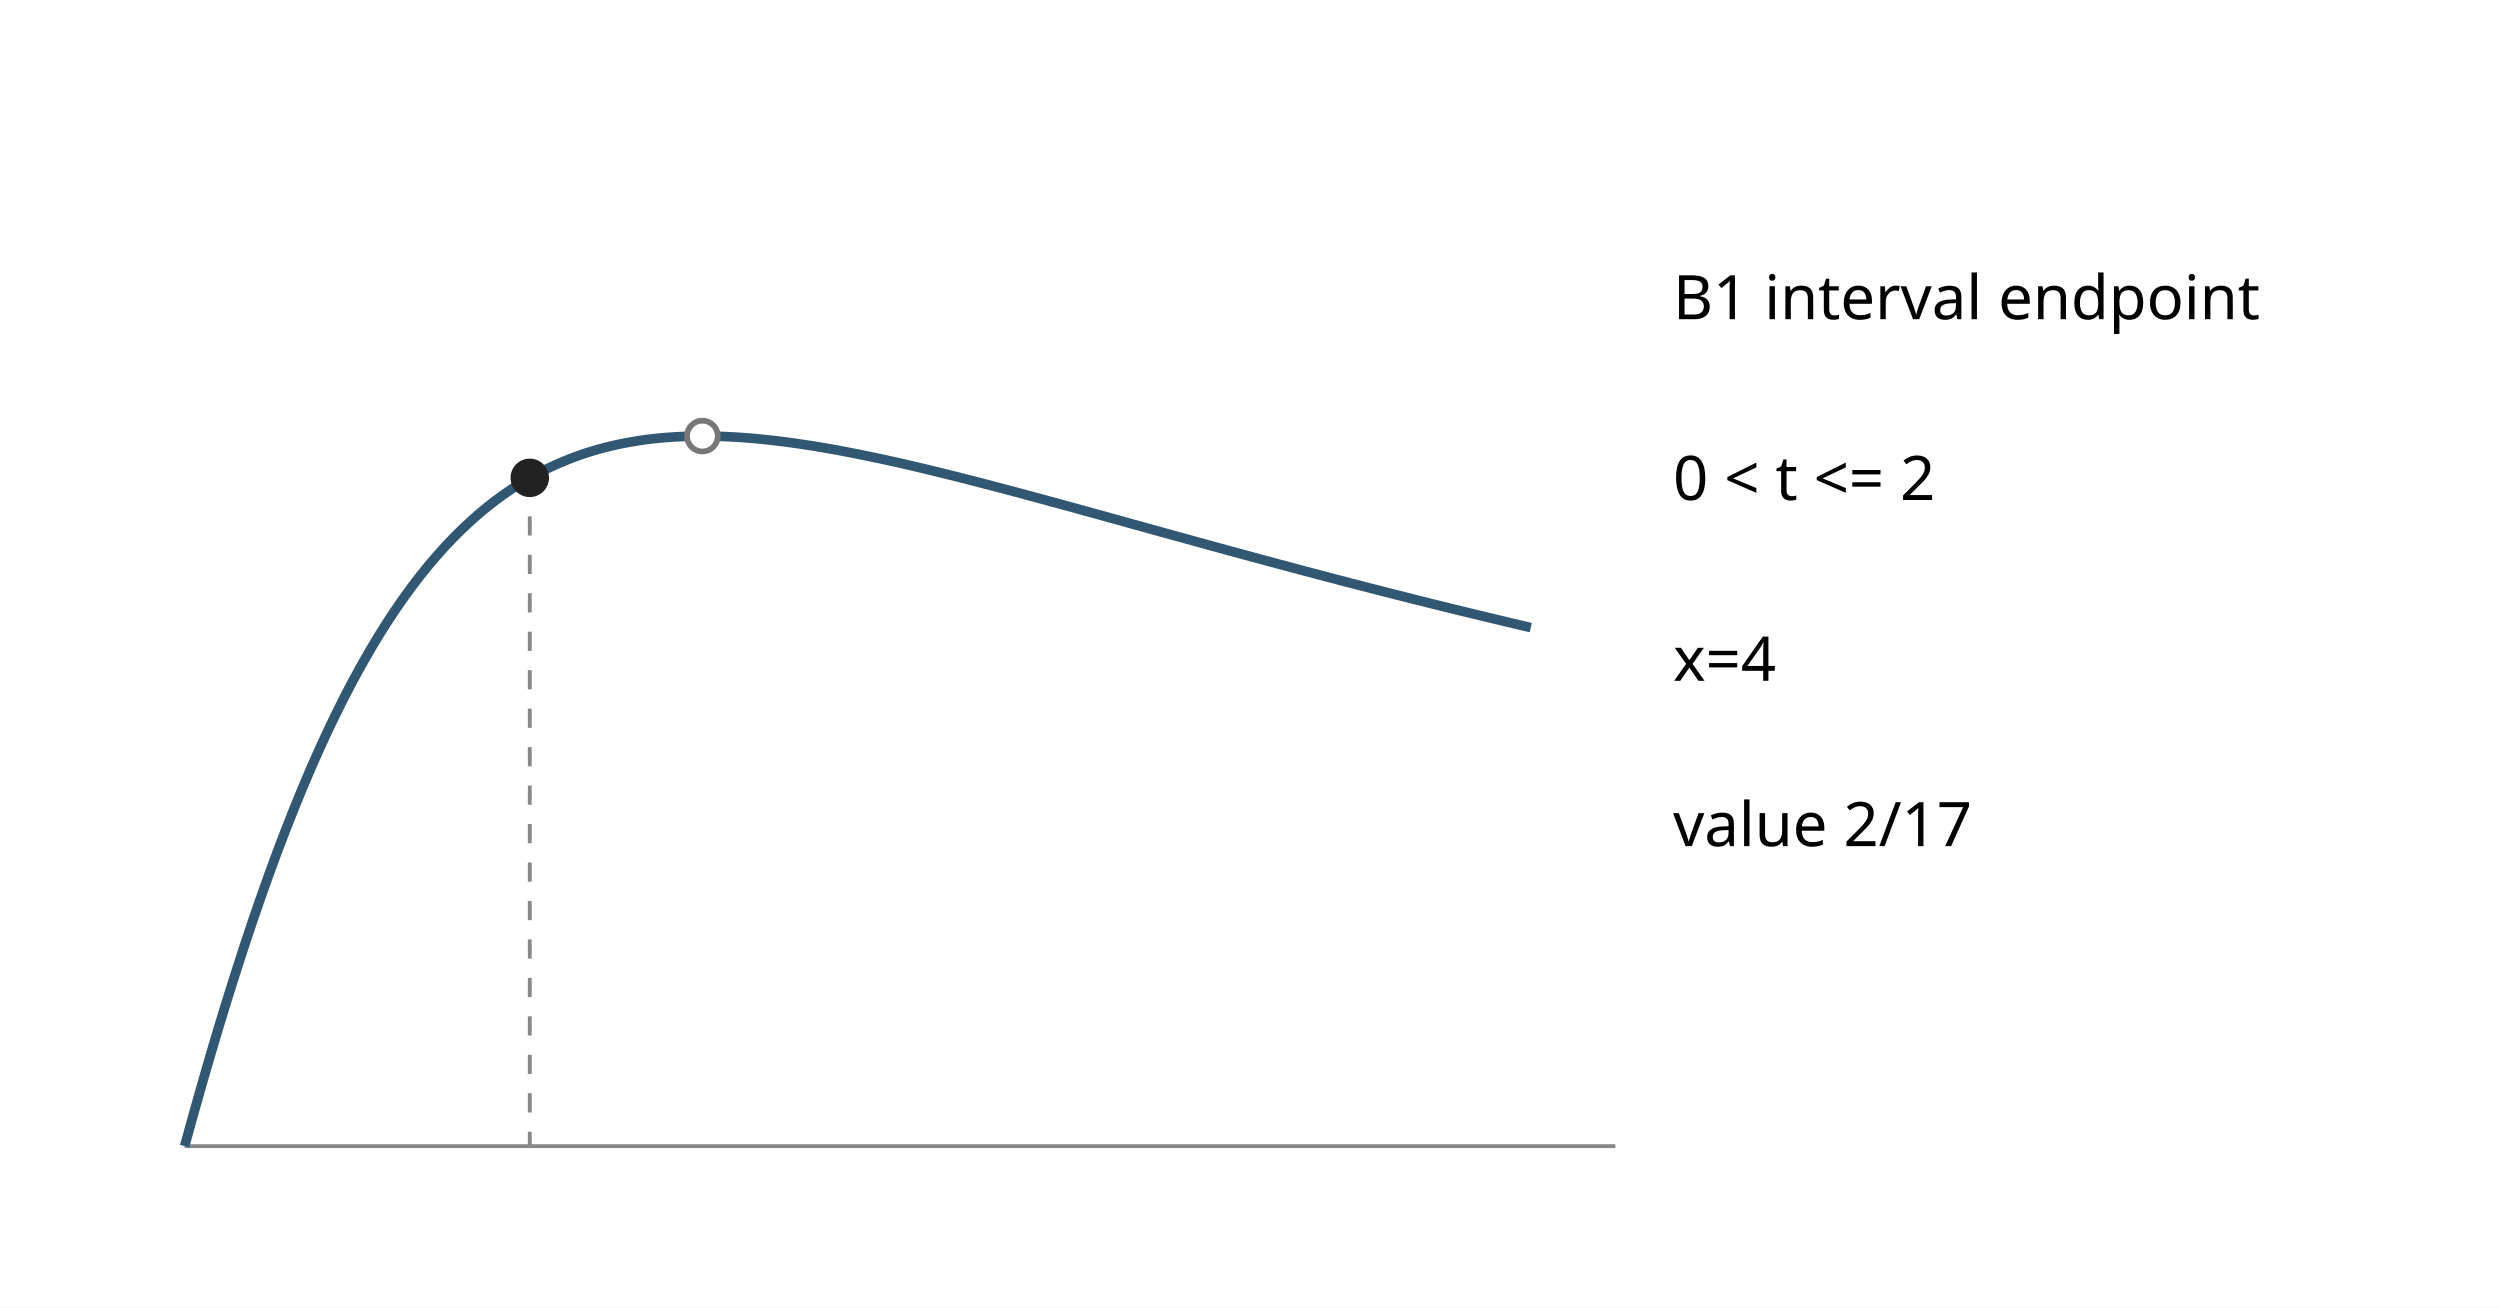
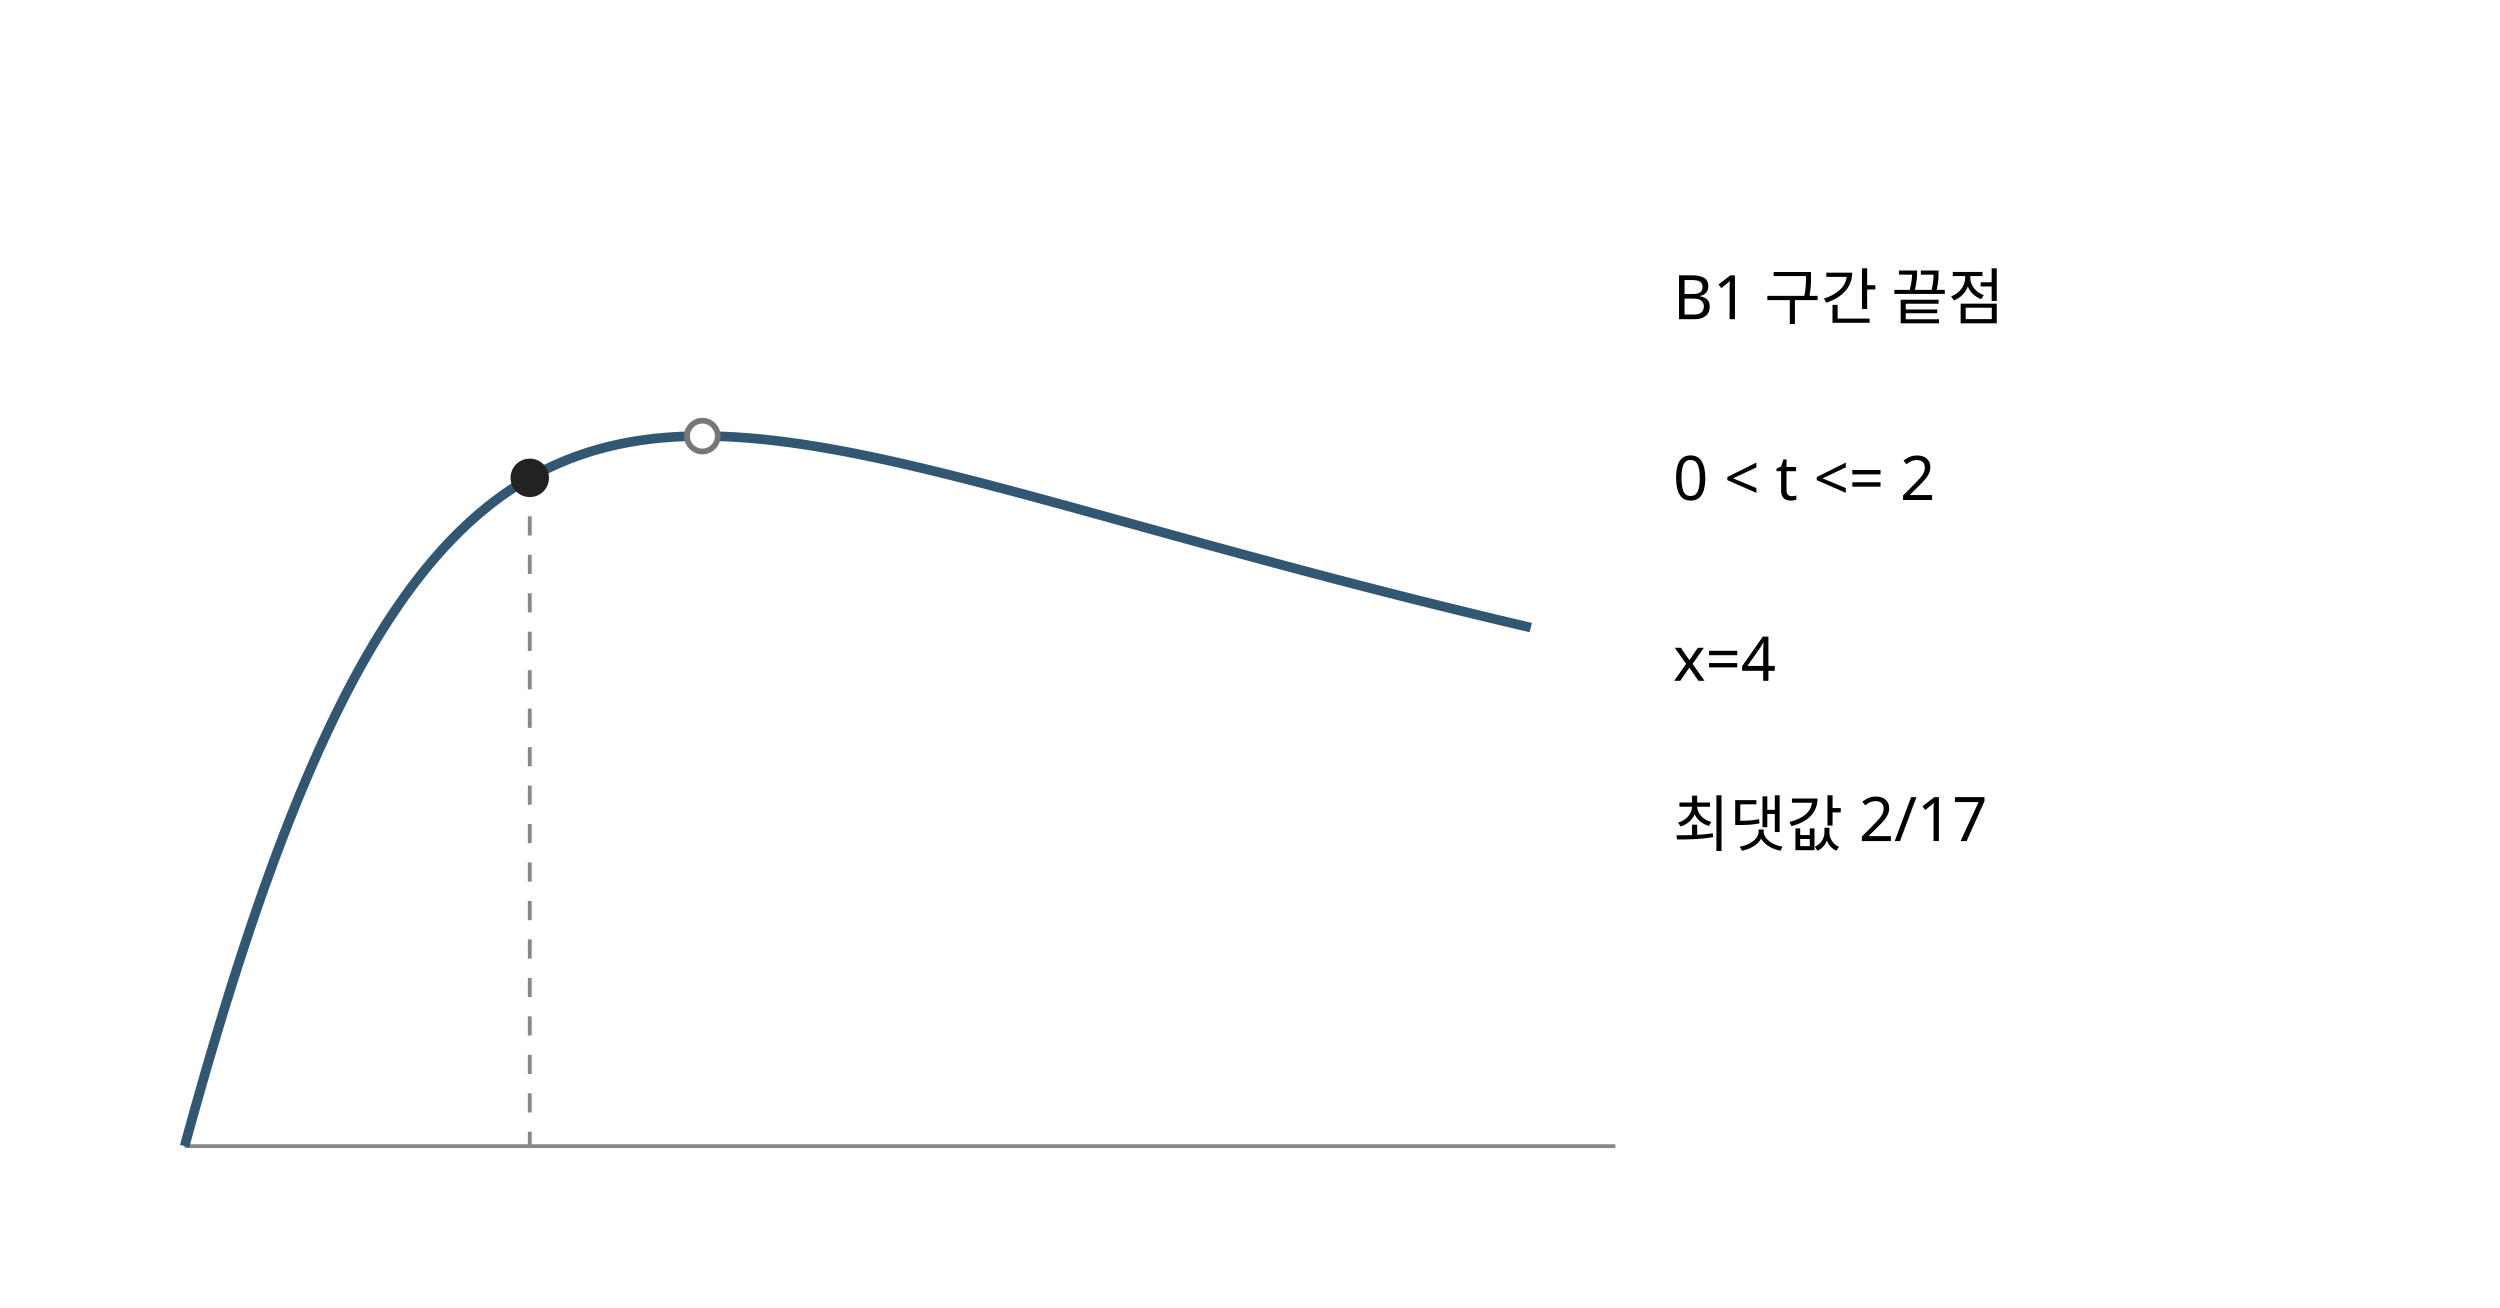
<svg xmlns="http://www.w3.org/2000/svg" width="650" height="340" viewBox="0 0 650 340">
  <rect width="650" height="340" fill="white" />
  <line x1="48" y1="298" x2="420" y2="298" stroke="#888" />
-   <polyline points="48.00,298.00 50.19,290.09 52.38,282.36 54.56,274.81 56.75,267.45 58.94,260.29 61.13,253.33 63.31,246.57 65.50,240.01 67.69,233.65 69.88,227.50 72.06,221.55 74.25,215.81 76.44,210.27 78.63,204.93 80.81,199.79 83.00,194.85 85.19,190.10 87.38,185.55 89.56,181.18 91.75,177.00 93.94,173.00 96.13,169.17 98.31,165.52 100.50,162.03 102.69,158.71 104.88,155.55 107.06,152.55 109.25,149.69 111.44,146.98 113.63,144.42 115.81,141.99 118.00,139.69 120.19,137.52 122.38,135.48 124.56,133.55 126.75,131.74 128.94,130.04 131.13,128.45 133.31,126.96 135.50,125.57 137.69,124.28 139.88,123.07 142.06,121.96 144.25,120.93 146.44,119.98 148.63,119.11 150.81,118.31 153.00,117.58 155.19,116.92 157.38,116.33 159.56,115.80 161.75,115.33 163.94,114.92 166.13,114.56 168.31,114.25 170.50,114.00 172.69,113.79 174.88,113.63 177.06,113.51 179.25,113.43 181.44,113.39 183.63,113.39 185.81,113.42 188.00,113.49 190.19,113.59 192.38,113.72 194.56,113.88 196.75,114.07 198.94,114.29 201.13,114.53 203.31,114.79 205.50,115.08 207.69,115.39 209.88,115.72 212.06,116.06 214.25,116.43 216.44,116.81 218.63,117.21 220.81,117.63 223.00,118.06 225.19,118.50 227.37,118.96 229.56,119.42 231.75,119.90 233.94,120.39 236.13,120.89 238.31,121.40 240.50,121.92 242.69,122.45 244.88,122.98 247.06,123.53 249.25,124.07 251.44,124.63 253.63,125.19 255.81,125.76 258.00,126.33 260.19,126.90 262.38,127.48 264.56,128.06 266.75,128.65 268.94,129.24 271.13,129.83 273.31,130.43 275.50,131.02 277.69,131.62 279.88,132.22 282.06,132.83 284.25,133.43 286.44,134.03 288.63,134.64 290.81,135.24 293.00,135.85 295.19,136.46 297.38,137.06 299.56,137.67 301.75,138.27 303.94,138.88 306.13,139.48 308.31,140.08 310.50,140.69 312.69,141.29 314.88,141.89 317.06,142.49 319.25,143.09 321.44,143.68 323.63,144.28 325.81,144.87 328.00,145.46 330.19,146.05 332.38,146.64 334.56,147.22 336.75,147.81 338.94,148.39 341.13,148.97 343.31,149.55 345.50,150.12 347.69,150.70 349.88,151.27 352.06,151.83 354.25,152.40 356.44,152.96 358.63,153.52 360.81,154.08 363.00,154.64 365.19,155.19 367.38,155.74 369.56,156.29 371.75,156.84 373.94,157.38 376.12,157.92 378.31,158.46 380.50,158.99 382.69,159.52 384.87,160.05 387.06,160.58 389.25,161.10 391.44,161.62 393.62,162.14 395.81,162.66 398.00,163.17" stroke="#315773" stroke-width="2.5" fill="none" />
+   <polyline points="48.00,298.00 48.44,296.40 48.88,294.81 49.31,293.23 49.75,291.66 50.19,290.09 50.63,288.53 51.06,286.97 51.50,285.43 51.94,283.89 52.38,282.36 52.81,280.83 53.25,279.31 53.69,277.80 54.13,276.30 54.56,274.81 55.00,273.32 55.44,271.84 55.88,270.37 56.31,268.91 56.75,267.45 57.19,266.00 57.63,264.56 58.06,263.13 58.50,261.71 58.94,260.29 59.38,258.88 59.81,257.48 60.25,256.09 60.69,254.70 61.13,253.33 61.56,251.96 62.00,250.60 62.44,249.25 62.88,247.90 63.31,246.56 63.75,245.24 64.19,243.92 64.63,242.60 65.06,241.30 65.50,240.00 65.94,238.72 66.38,237.44 66.81,236.17 67.25,234.90 67.69,233.65 68.13,232.40 68.56,231.16 69.00,229.93 69.44,228.71 69.88,227.50 70.31,226.29 70.75,225.09 71.19,223.90 71.63,222.72 72.06,221.55 72.50,220.39 72.94,219.23 73.38,218.08 73.81,216.94 74.25,215.81 74.69,214.68 75.13,213.57 75.56,212.46 76.00,211.36 76.44,210.27 76.88,209.18 77.31,208.11 77.75,207.04 78.19,205.98 78.63,204.93 79.06,203.89 79.50,202.85 79.94,201.82 80.38,200.80 80.81,199.79 81.25,198.79 81.69,197.79 82.13,196.80 82.56,195.82 83.00,194.85 83.44,193.88 83.88,192.93 84.31,191.98 84.75,191.04 85.19,190.10 85.63,189.18 86.06,188.26 86.50,187.35 86.94,186.44 87.38,185.55 87.81,184.66 88.25,183.78 88.69,182.90 89.13,182.04 89.56,181.18 90.00,180.33 90.44,179.48 90.88,178.65 91.31,177.82 91.75,176.99 92.19,176.18 92.63,175.37 93.06,174.57 93.50,173.78 93.94,172.99 94.38,172.21 94.81,171.44 95.25,170.68 95.69,169.92 96.13,169.17 96.56,168.42 97.00,167.68 97.44,166.95 97.88,166.23 98.31,165.51 98.75,164.80 99.19,164.10 99.63,163.40 100.06,162.71 100.50,162.03 100.94,161.35 101.38,160.68 101.81,160.02 102.25,159.36 102.69,158.71 103.13,158.06 103.56,157.43 104.00,156.79 104.44,156.17 104.88,155.55 105.31,154.93 105.75,154.33 106.19,153.73 106.63,153.13 107.06,152.54 107.50,151.96 107.94,151.38 108.38,150.81 108.81,150.25 109.25,149.69 109.69,149.13 110.13,148.59 110.56,148.04 111.00,147.51 111.44,146.98 111.88,146.45 112.31,145.93 112.75,145.42 113.19,144.91 113.63,144.41 114.06,143.91 114.50,143.42 114.94,142.94 115.38,142.46 115.81,141.98 116.25,141.51 116.69,141.05 117.13,140.59 117.56,140.13 118.00,139.68 118.44,139.24 118.88,138.80 119.31,138.37 119.75,137.94 120.19,137.52 120.63,137.10 121.06,136.68 121.50,136.27 121.94,135.87 122.38,135.47 122.81,135.08 123.25,134.69 123.69,134.30 124.13,133.92 124.56,133.55 125.00,133.17 125.44,132.81 125.88,132.45 126.31,132.09 126.75,131.74 127.19,131.39 127.63,131.04 128.06,130.70 128.50,130.37 128.94,130.04 129.38,129.71 129.81,129.39 130.25,129.07 130.69,128.75 131.13,128.44 131.56,128.14 132.00,127.84 132.44,127.54 132.88,127.25 133.31,126.96 133.75,126.67 134.19,126.39 134.63,126.11 135.06,125.84 135.50,125.57 135.94,125.30 136.38,125.04 136.81,124.78 137.25,124.52 137.69,124.27 138.13,124.02 138.56,123.78 139.00,123.54 139.44,123.30 139.88,123.07 140.31,122.84 140.75,122.61 141.19,122.39 141.63,122.17 142.06,121.95 142.50,121.74 142.94,121.53 143.38,121.33 143.81,121.12 144.25,120.92 144.69,120.73 145.13,120.53 145.56,120.34 146.00,120.16 146.44,119.97 146.88,119.79 147.31,119.62 147.75,119.44 148.19,119.27 148.63,119.10 149.06,118.94 149.50,118.77 149.94,118.61 150.38,118.46 150.81,118.30 151.25,118.15 151.69,118.01 152.13,117.86 152.56,117.72 153.00,117.58 153.44,117.44 153.88,117.31 154.31,117.18 154.75,117.05 155.19,116.92 155.63,116.80 156.06,116.68 156.50,116.56 156.94,116.44 157.38,116.33 157.81,116.22 158.25,116.11 158.69,116.00 159.13,115.90 159.56,115.80 160.00,115.70 160.44,115.60 160.88,115.51 161.31,115.42 161.75,115.33 162.19,115.24 162.63,115.16 163.06,115.07 163.50,114.99 163.94,114.91 164.38,114.84 164.81,114.76 165.25,114.69 165.69,114.62 166.13,114.56 166.56,114.49 167.00,114.43 167.44,114.37 167.88,114.31 168.31,114.25 168.75,114.20 169.19,114.14 169.63,114.09 170.06,114.04 170.50,113.99 170.94,113.95 171.38,113.91 171.81,113.86 172.25,113.82 172.69,113.79 173.13,113.75 173.56,113.72 174.00,113.68 174.44,113.65 174.88,113.62 175.31,113.60 175.75,113.57 176.19,113.55 176.63,113.52 177.06,113.50 177.50,113.48 177.94,113.47 178.38,113.45 178.81,113.44 179.25,113.42 179.69,113.41 180.13,113.40 180.56,113.40 181.00,113.39 181.44,113.39 181.88,113.38 182.31,113.38 182.75,113.38 183.19,113.38 183.63,113.38 184.06,113.39 184.50,113.39 184.94,113.40 185.38,113.41 185.81,113.42 186.25,113.43 186.69,113.44 187.13,113.46 187.56,113.47 188.00,113.49 188.44,113.50 188.88,113.52 189.31,113.54 189.75,113.56 190.19,113.59 190.63,113.61 191.06,113.64 191.50,113.66 191.94,113.69 192.38,113.72 192.81,113.75 193.25,113.78 193.69,113.81 194.13,113.85 194.56,113.88 195.00,113.92 195.44,113.95 195.88,113.99 196.31,114.03 196.75,114.07 197.19,114.11 197.63,114.15 198.06,114.19 198.50,114.24 198.94,114.28 199.38,114.33 199.81,114.38 200.25,114.42 200.69,114.47 201.13,114.52 201.56,114.57 202.00,114.63 202.44,114.68 202.88,114.73 203.31,114.79 203.75,114.84 204.19,114.90 204.63,114.96 205.06,115.02 205.50,115.07 205.94,115.13 206.38,115.20 206.81,115.26 207.25,115.32 207.69,115.38 208.13,115.45 208.56,115.51 209.00,115.58 209.44,115.64 209.88,115.71 210.31,115.78 210.75,115.85 211.19,115.92 211.63,115.99 212.06,116.06 212.50,116.13 212.94,116.20 213.38,116.28 213.81,116.35 214.25,116.42 214.69,116.50 215.13,116.58 215.56,116.65 216.00,116.73 216.44,116.81 216.88,116.89 217.31,116.97 217.75,117.05 218.19,117.13 218.63,117.21 219.06,117.29 219.50,117.37 219.94,117.45 220.38,117.54 220.81,117.62 221.25,117.71 221.69,117.79 222.13,117.88 222.56,117.96 223.00,118.05 223.44,118.14 223.88,118.23 224.31,118.32 224.75,118.41 225.19,118.49 225.63,118.59 226.06,118.68 226.50,118.77 226.94,118.86 227.38,118.95 227.81,119.04 228.25,119.14 228.69,119.23 229.13,119.32 229.56,119.42 230.00,119.51 230.44,119.61 230.88,119.71 231.31,119.80 231.75,119.90 232.19,120.00 232.63,120.09 233.06,120.19 233.50,120.29 233.94,120.39 234.38,120.49 234.81,120.59 235.25,120.69 235.69,120.79 236.13,120.89 236.56,120.99 237.00,121.09 237.44,121.19 237.88,121.30 238.31,121.40 238.75,121.50 239.19,121.61 239.63,121.71 240.06,121.81 240.50,121.92 240.94,122.02 241.38,122.13 241.81,122.23 242.25,122.34 242.69,122.44 243.13,122.55 243.56,122.66 244.00,122.76 244.44,122.87 244.88,122.98 245.31,123.09 245.75,123.20 246.19,123.30 246.63,123.41 247.06,123.52 247.50,123.63 247.94,123.74 248.38,123.85 248.81,123.96 249.25,124.07 249.69,124.18 250.13,124.29 250.56,124.40 251.00,124.51 251.44,124.62 251.88,124.74 252.31,124.85 252.75,124.96 253.19,125.07 253.63,125.19 254.06,125.30 254.50,125.41 254.94,125.52 255.38,125.64 255.81,125.75 256.25,125.86 256.69,125.98 257.13,126.09 257.56,126.21 258.00,126.32 258.44,126.44 258.88,126.55 259.31,126.67 259.75,126.78 260.19,126.90 260.63,127.01 261.06,127.13 261.50,127.24 261.94,127.36 262.38,127.48 262.81,127.59 263.25,127.71 263.69,127.83 264.13,127.94 264.56,128.06 265.00,128.18 265.44,128.29 265.88,128.41 266.31,128.53 266.75,128.65 267.19,128.76 267.63,128.88 268.06,129.00 268.50,129.12 268.94,129.24 269.38,129.35 269.81,129.47 270.25,129.59 270.69,129.71 271.13,129.83 271.56,129.95 272.00,130.07 272.44,130.18 272.88,130.30 273.31,130.42 273.75,130.54 274.19,130.66 274.63,130.78 275.06,130.90 275.50,131.02 275.94,131.14 276.38,131.26 276.81,131.38 277.25,131.50 277.69,131.62 278.13,131.74 278.56,131.86 279.00,131.98 279.44,132.10 279.88,132.22 280.31,132.34 280.75,132.46 281.19,132.58 281.63,132.70 282.06,132.82 282.50,132.94 282.94,133.06 283.38,133.18 283.81,133.30 284.25,133.43 284.69,133.55 285.13,133.67 285.56,133.79 286.00,133.91 286.44,134.03 286.88,134.15 287.31,134.27 287.75,134.39 288.19,134.51 288.63,134.63 289.06,134.76 289.50,134.88 289.94,135.00 290.38,135.12 290.81,135.24 291.25,135.36 291.69,135.48 292.13,135.60 292.56,135.72 293.00,135.85 293.44,135.97 293.88,136.09 294.31,136.21 294.75,136.33 295.19,136.45 295.63,136.57 296.06,136.69 296.50,136.81 296.94,136.94 297.38,137.06 297.81,137.18 298.25,137.30 298.69,137.42 299.13,137.54 299.56,137.66 300.00,137.78 300.44,137.91 300.88,138.03 301.31,138.15 301.75,138.27 302.19,138.39 302.63,138.51 303.06,138.63 303.50,138.75 303.94,138.87 304.38,138.99 304.81,139.12 305.25,139.24 305.69,139.36 306.13,139.48 306.56,139.60 307.00,139.72 307.44,139.84 307.88,139.96 308.31,140.08 308.75,140.20 309.19,140.32 309.63,140.44 310.06,140.56 310.50,140.68 310.94,140.80 311.38,140.92 311.81,141.04 312.25,141.16 312.69,141.29 313.13,141.41 313.56,141.53 314.00,141.65 314.44,141.77 314.88,141.89 315.31,142.01 315.75,142.13 316.19,142.25 316.63,142.36 317.06,142.48 317.50,142.60 317.94,142.72 318.38,142.84 318.81,142.96 319.25,143.08 319.69,143.20 320.13,143.32 320.56,143.44 321.00,143.56 321.44,143.68 321.88,143.80 322.31,143.92 322.75,144.04 323.19,144.15 323.63,144.27 324.06,144.39 324.50,144.51 324.94,144.63 325.38,144.75 325.81,144.87 326.25,144.98 326.69,145.10 327.13,145.22 327.56,145.34 328.00,145.46 328.44,145.58 328.88,145.69 329.31,145.81 329.75,145.93 330.19,146.05 330.63,146.17 331.06,146.28 331.50,146.40 331.94,146.52 332.38,146.64 332.81,146.75 333.25,146.87 333.69,146.99 334.13,147.10 334.56,147.22 335.00,147.34 335.44,147.45 335.88,147.57 336.31,147.69 336.75,147.80 337.19,147.92 337.63,148.04 338.06,148.15 338.50,148.27 338.94,148.39 339.38,148.50 339.81,148.62 340.25,148.73 340.69,148.85 341.13,148.97 341.56,149.08 342.00,149.20 342.44,149.31 342.88,149.43 343.31,149.54 343.75,149.66 344.19,149.77 344.63,149.89 345.06,150.00 345.50,150.12 345.94,150.23 346.38,150.35 346.81,150.46 347.25,150.58 347.69,150.69 348.13,150.81 348.56,150.92 349.00,151.03 349.44,151.15 349.88,151.26 350.31,151.38 350.75,151.49 351.19,151.60 351.63,151.72 352.06,151.83 352.50,151.94 352.94,152.06 353.38,152.17 353.81,152.28 354.25,152.40 354.69,152.51 355.13,152.62 355.56,152.73 356.00,152.85 356.44,152.96 356.88,153.07 357.31,153.18 357.75,153.30 358.19,153.41 358.63,153.52 359.06,153.63 359.50,153.74 359.94,153.86 360.38,153.97 360.81,154.08 361.25,154.19 361.69,154.30 362.13,154.41 362.56,154.52 363.00,154.63 363.44,154.75 363.88,154.86 364.31,154.97 364.75,155.08 365.19,155.19 365.63,155.30 366.06,155.41 366.50,155.52 366.94,155.63 367.38,155.74 367.81,155.85 368.25,155.96 368.69,156.07 369.13,156.18 369.56,156.29 370.00,156.40 370.44,156.50 370.88,156.61 371.31,156.72 371.75,156.83 372.19,156.94 372.63,157.05 373.06,157.16 373.50,157.27 373.94,157.37 374.38,157.48 374.81,157.59 375.25,157.70 375.69,157.81 376.13,157.91 376.56,158.02 377.00,158.13 377.44,158.24 377.88,158.34 378.31,158.45 378.75,158.56 379.19,158.67 379.63,158.77 380.06,158.88 380.50,158.99 380.94,159.09 381.38,159.20 381.81,159.31 382.25,159.41 382.69,159.52 383.13,159.62 383.56,159.73 384.00,159.84 384.44,159.94 384.88,160.05 385.31,160.15 385.75,160.26 386.19,160.36 386.63,160.47 387.06,160.57 387.50,160.68 387.94,160.78 388.38,160.89 388.81,160.99 389.25,161.10 389.69,161.20 390.13,161.31 390.56,161.41 391.00,161.51 391.44,161.62 391.88,161.72 392.31,161.83 392.75,161.93 393.19,162.03 393.63,162.14 394.06,162.24 394.50,162.34 394.94,162.45 395.38,162.55 395.81,162.65 396.25,162.76 396.69,162.86 397.13,162.96 397.56,163.06 398.00,163.17" stroke="#315773" stroke-width="2.5" fill="none" />
  <line x1="137.74" y1="124.24" x2="137.74" y2="298" stroke="#888" stroke-dasharray="5 5" />
  <circle cx="137.74" cy="124.24" r="5" fill="#222" />
  <circle cx="182.62" cy="113.38" r="4" fill="white" stroke="#777" stroke-width="1.5" />
  <g font-family="sans-serif" font-size="16">
-     <text x="435" y="83">B1 interval endpoint</text>
+     <text x="435" y="83">B1 구간 끝점</text>
    <text x="435" y="130">0 &lt; t &lt;= 2</text>
    <text x="435" y="177">x=4</text>
-     <text x="435" y="220">value 2/17</text>
+     <text x="435" y="220">최댓값 2/17</text>
  </g>
</svg>
